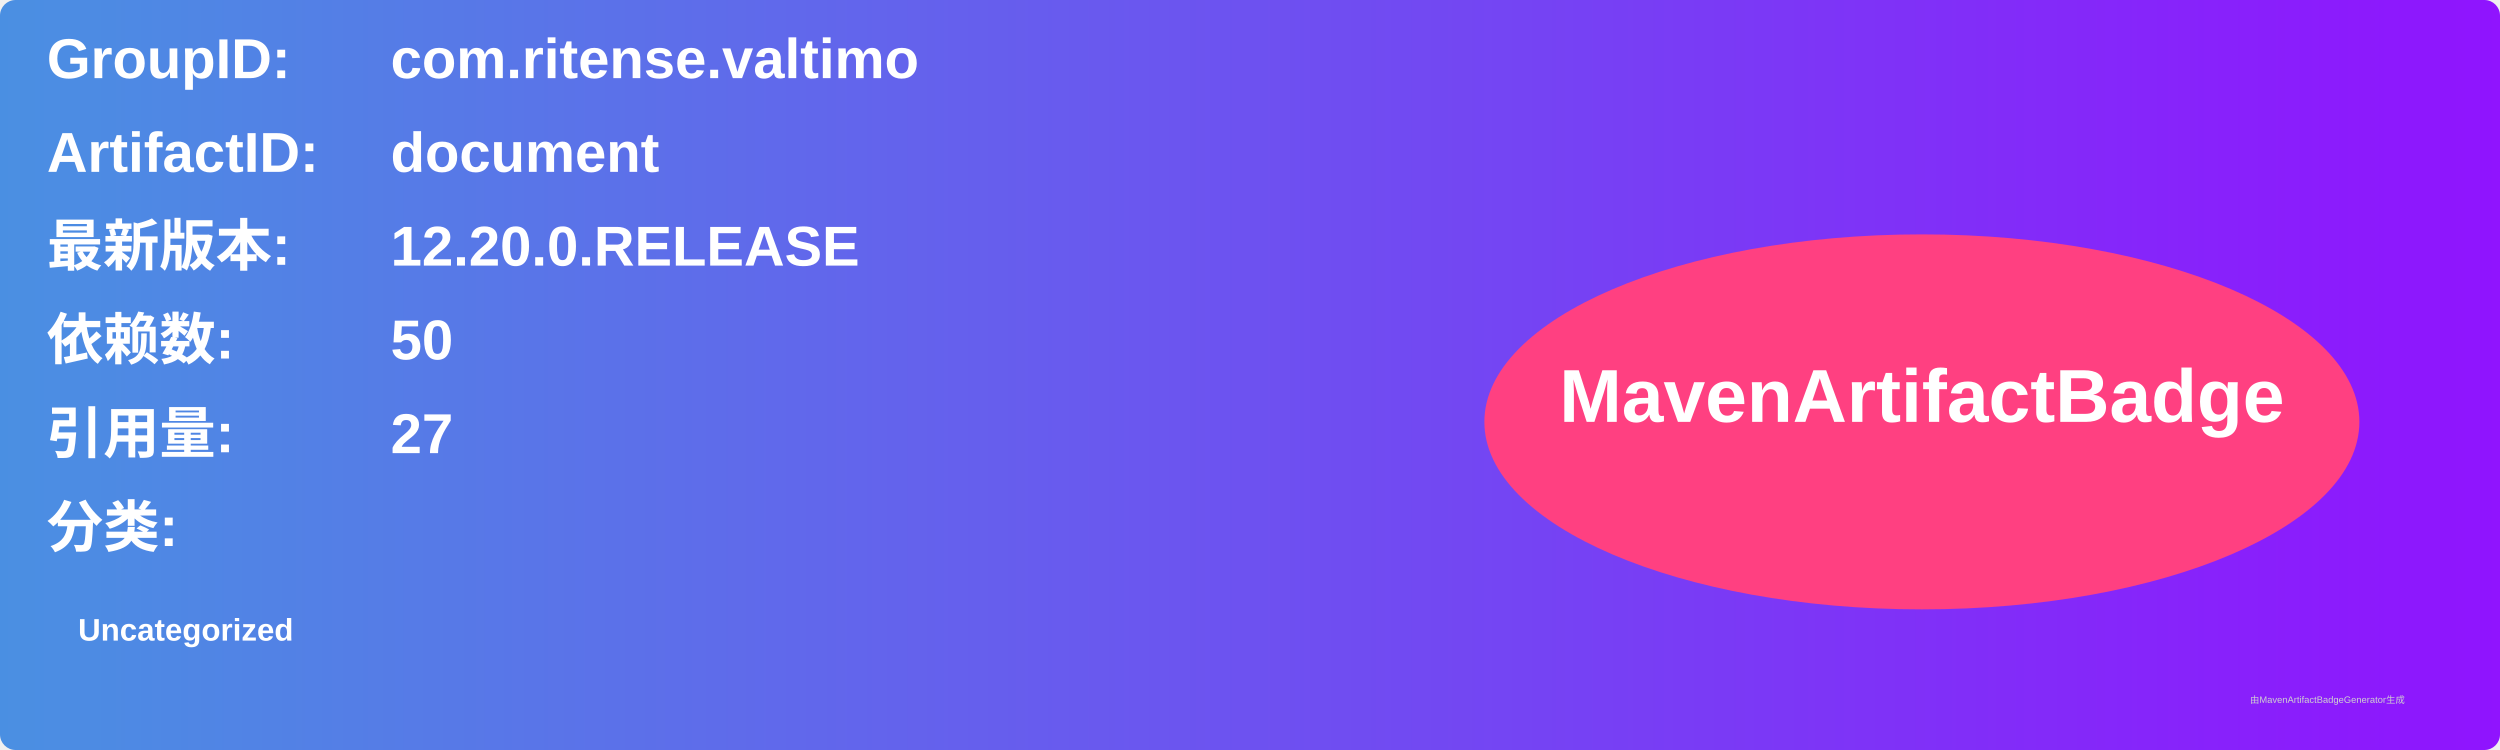
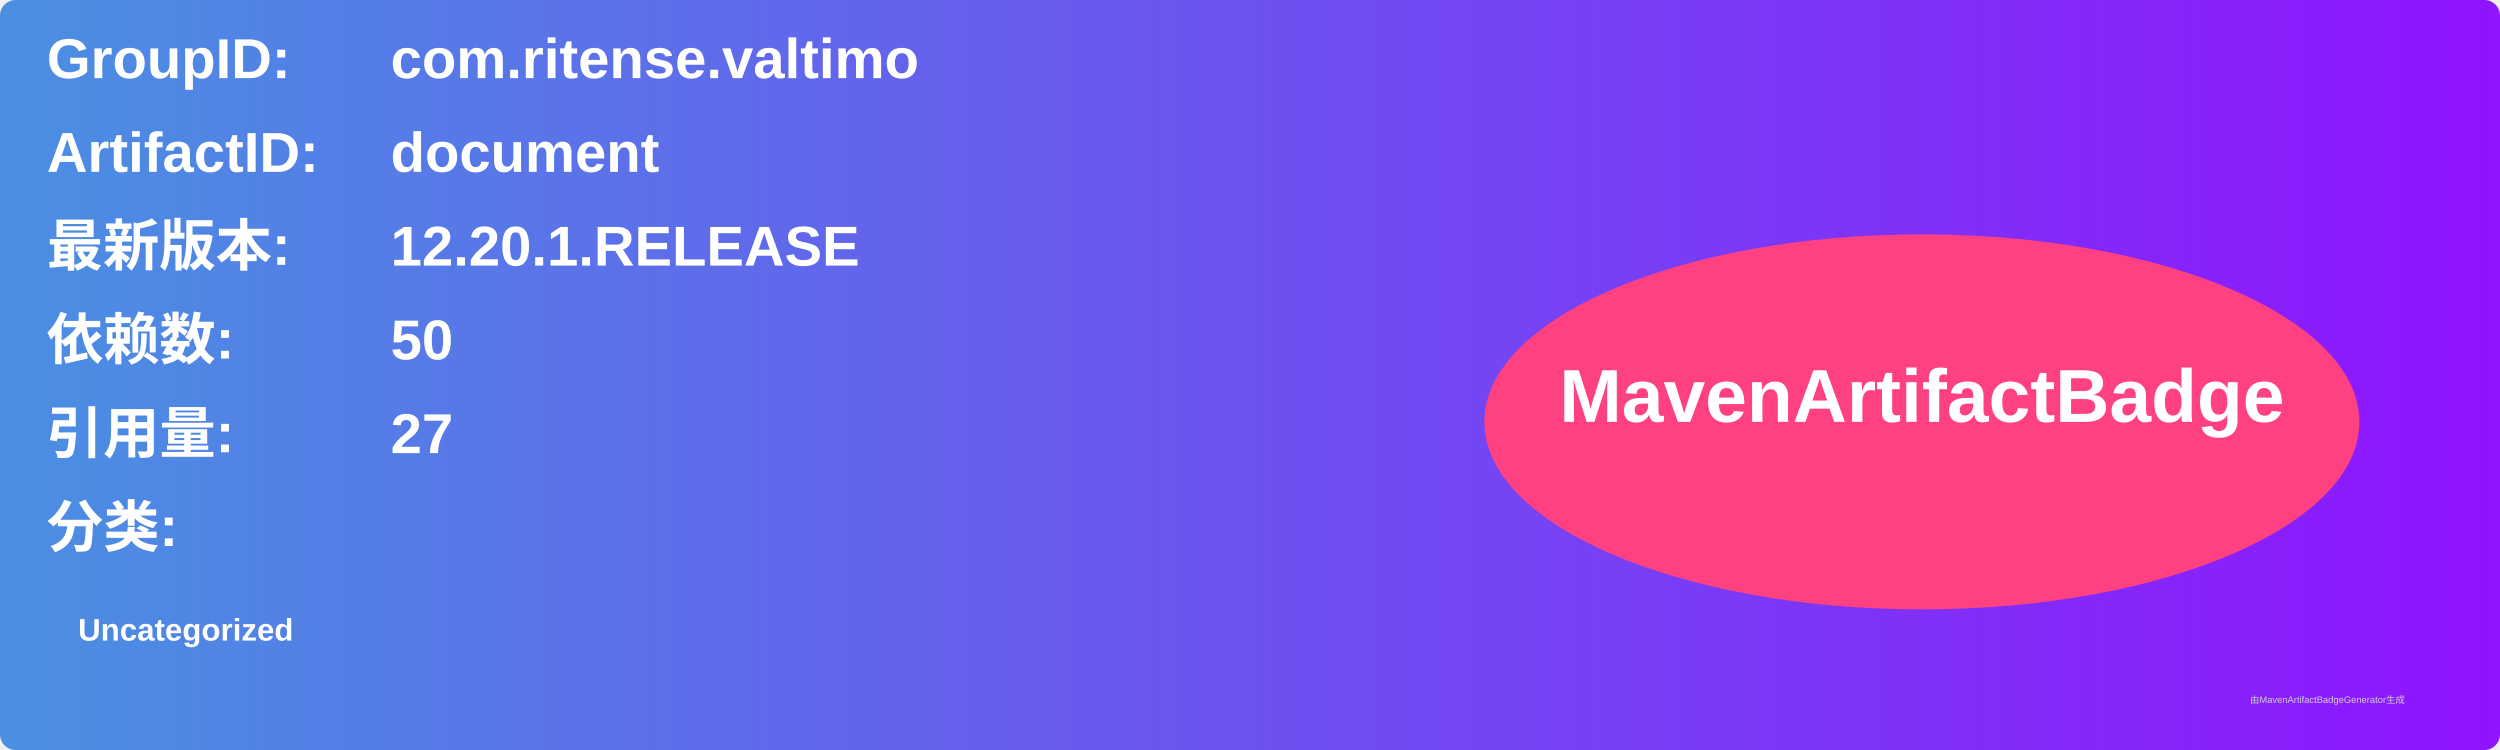
<svg xmlns="http://www.w3.org/2000/svg" width="800" height="240" viewBox="0 0 800 240">
  <linearGradient id="grad" x1="0%" y1="0%" x2="100%" y2="0%">
    <stop offset="0%" stop-color="#4a90e2" />
    <stop offset="100%" stop-color="#9013fe" />
  </linearGradient>
  <rect width="100%" height="100%" rx="5" ry="5" fill="url(#grad)" />
  <g transform="translate(15, 15)">
    <text x="0" y="10" font-family="Arial" font-size="18" fill="white" font-weight="bold" width="260">GroupID:</text>
    <text x="110" y="10" font-family="Arial" font-size="18" fill="white" font-weight="bold" width="460">com.ritense.valtimo</text>
    <text x="0" y="40" font-family="Arial" font-size="18" fill="white" font-weight="bold" width="260">ArtifactID:</text>
    <text x="110" y="40" font-family="Arial" font-size="18" fill="white" font-weight="bold" width="460">document</text>
    <text x="0" y="70" font-family="Arial" font-size="18" fill="white" font-weight="bold">最新版本:</text>
    <text x="110" y="70" font-family="Arial" font-size="18" fill="white" font-weight="bold">
-       <tspan font-weight="bold">12.20.0.RELEASE</tspan>
+       <tspan font-weight="bold">12.20.1.RELEASE</tspan>
    </text>
    <text x="0" y="100" font-family="Arial" font-size="18" fill="white" font-weight="bold">依赖数: </text>
    <text x="110" y="100" font-family="Arial" font-size="18" fill="white">
      <tspan font-weight="bold">50</tspan>
    </text>
    <text x="0" y="130" font-family="Arial" font-size="18" fill="white" font-weight="bold">引用量: </text>
    <text x="110" y="130" font-family="Arial" font-size="18" fill="white">
      <tspan font-weight="bold">27</tspan>
    </text>
    <text x="0" y="160" font-family="Arial" font-size="18" fill="white" font-weight="bold">分类:</text>
    <text x="10" y="190" font-family="Arial" font-size="10" fill="white">
      <tspan font-weight="bold">Uncategorized</tspan>
    </text>
    <ellipse cx="600" cy="120" rx="140" ry="60" fill="#ff4081" />
    <text x="600" y="120" text-anchor="middle" font-family="Arial" font-size="24" fill="white" font-weight="bold">MavenArtifactBadge</text>
  </g>
  <text x="720" y="225" font-family="Arial" font-size="3" fill="#d0d0d0">由MavenArtifactBadgeGenerator生成</text>
</svg>
